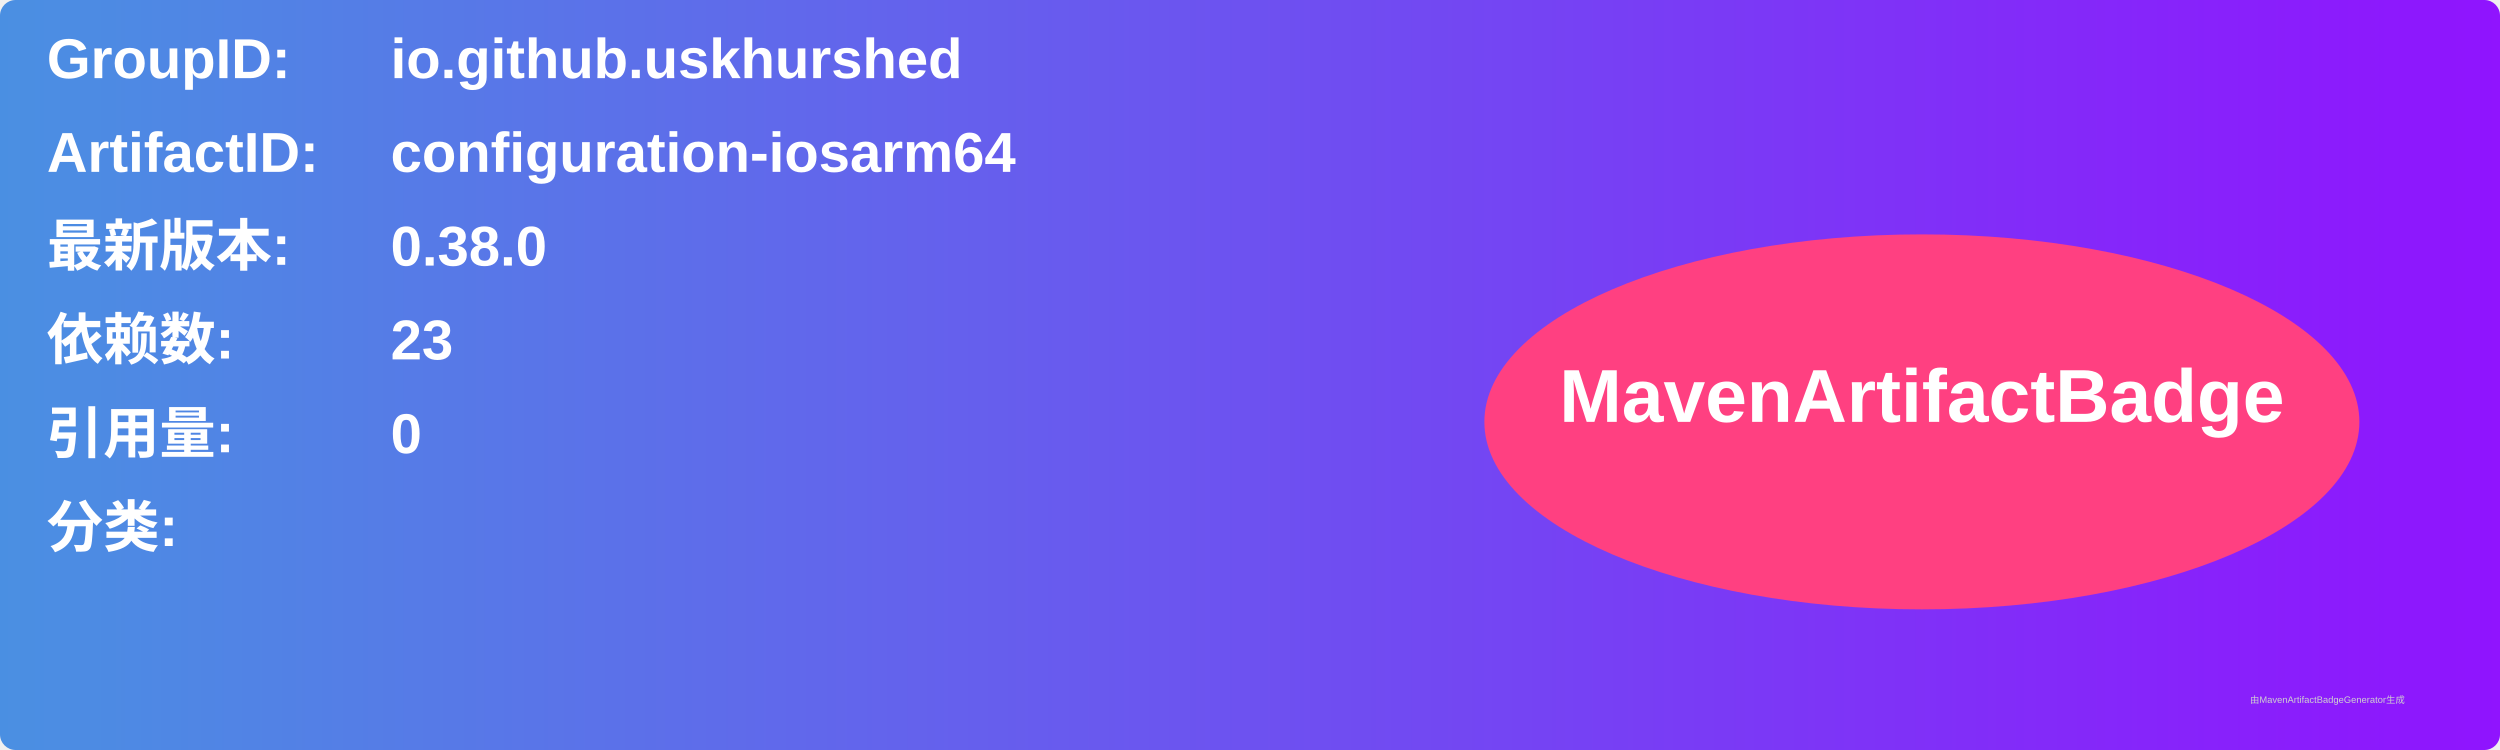
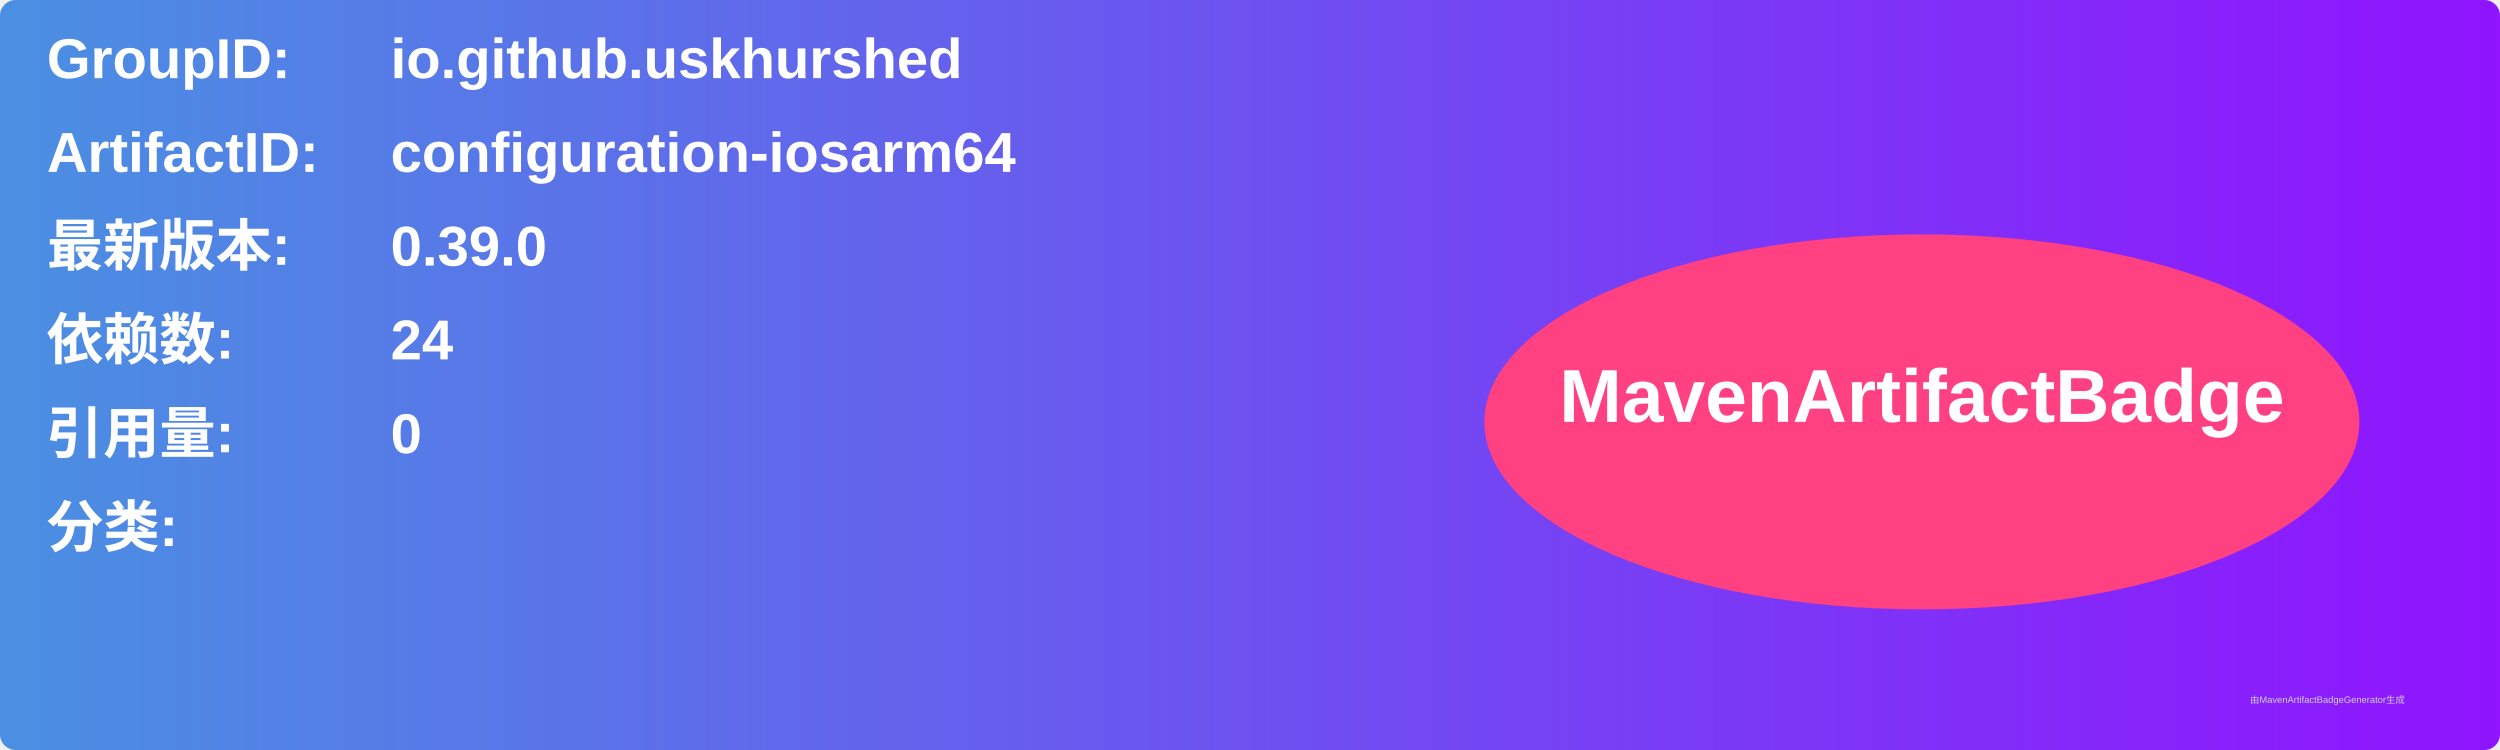
<svg xmlns="http://www.w3.org/2000/svg" width="800" height="240" viewBox="0 0 800 240">
  <linearGradient id="grad" x1="0%" y1="0%" x2="100%" y2="0%">
    <stop offset="0%" stop-color="#4a90e2" />
    <stop offset="100%" stop-color="#9013fe" />
  </linearGradient>
  <rect width="100%" height="100%" rx="5" ry="5" fill="url(#grad)" />
  <g transform="translate(15, 15)">
    <text x="0" y="10" font-family="Arial" font-size="18" fill="white" font-weight="bold" width="260">GroupID:</text>
    <text x="110" y="10" font-family="Arial" font-size="18" fill="white" font-weight="bold" width="460">io.github.uskhurshed</text>
    <text x="0" y="40" font-family="Arial" font-size="18" fill="white" font-weight="bold" width="260">ArtifactID:</text>
    <text x="110" y="40" font-family="Arial" font-size="18" fill="white" font-weight="bold" width="460">configuration-iosarm64</text>
    <text x="0" y="70" font-family="Arial" font-size="18" fill="white" font-weight="bold">最新版本:</text>
    <text x="110" y="70" font-family="Arial" font-size="18" fill="white" font-weight="bold">
-       <tspan font-weight="bold">0.38.0</tspan>
+       <tspan font-weight="bold">0.39.0</tspan>
    </text>
    <text x="0" y="100" font-family="Arial" font-size="18" fill="white" font-weight="bold">依赖数: </text>
    <text x="110" y="100" font-family="Arial" font-size="18" fill="white">
-       <tspan font-weight="bold">23</tspan>
+       <tspan font-weight="bold">24</tspan>
    </text>
    <text x="0" y="130" font-family="Arial" font-size="18" fill="white" font-weight="bold">引用量: </text>
    <text x="110" y="130" font-family="Arial" font-size="18" fill="white">
      <tspan font-weight="bold">0</tspan>
    </text>
    <text x="0" y="160" font-family="Arial" font-size="18" fill="white" font-weight="bold">分类:</text>
    <text x="10" y="190" font-family="Arial" font-size="10" fill="white">
      <tspan font-weight="bold" />
    </text>
    <ellipse cx="600" cy="120" rx="140" ry="60" fill="#ff4081" />
    <text x="600" y="120" text-anchor="middle" font-family="Arial" font-size="24" fill="white" font-weight="bold">MavenArtifactBadge</text>
  </g>
  <text x="720" y="225" font-family="Arial" font-size="3" fill="#d0d0d0">由MavenArtifactBadgeGenerator生成</text>
</svg>
